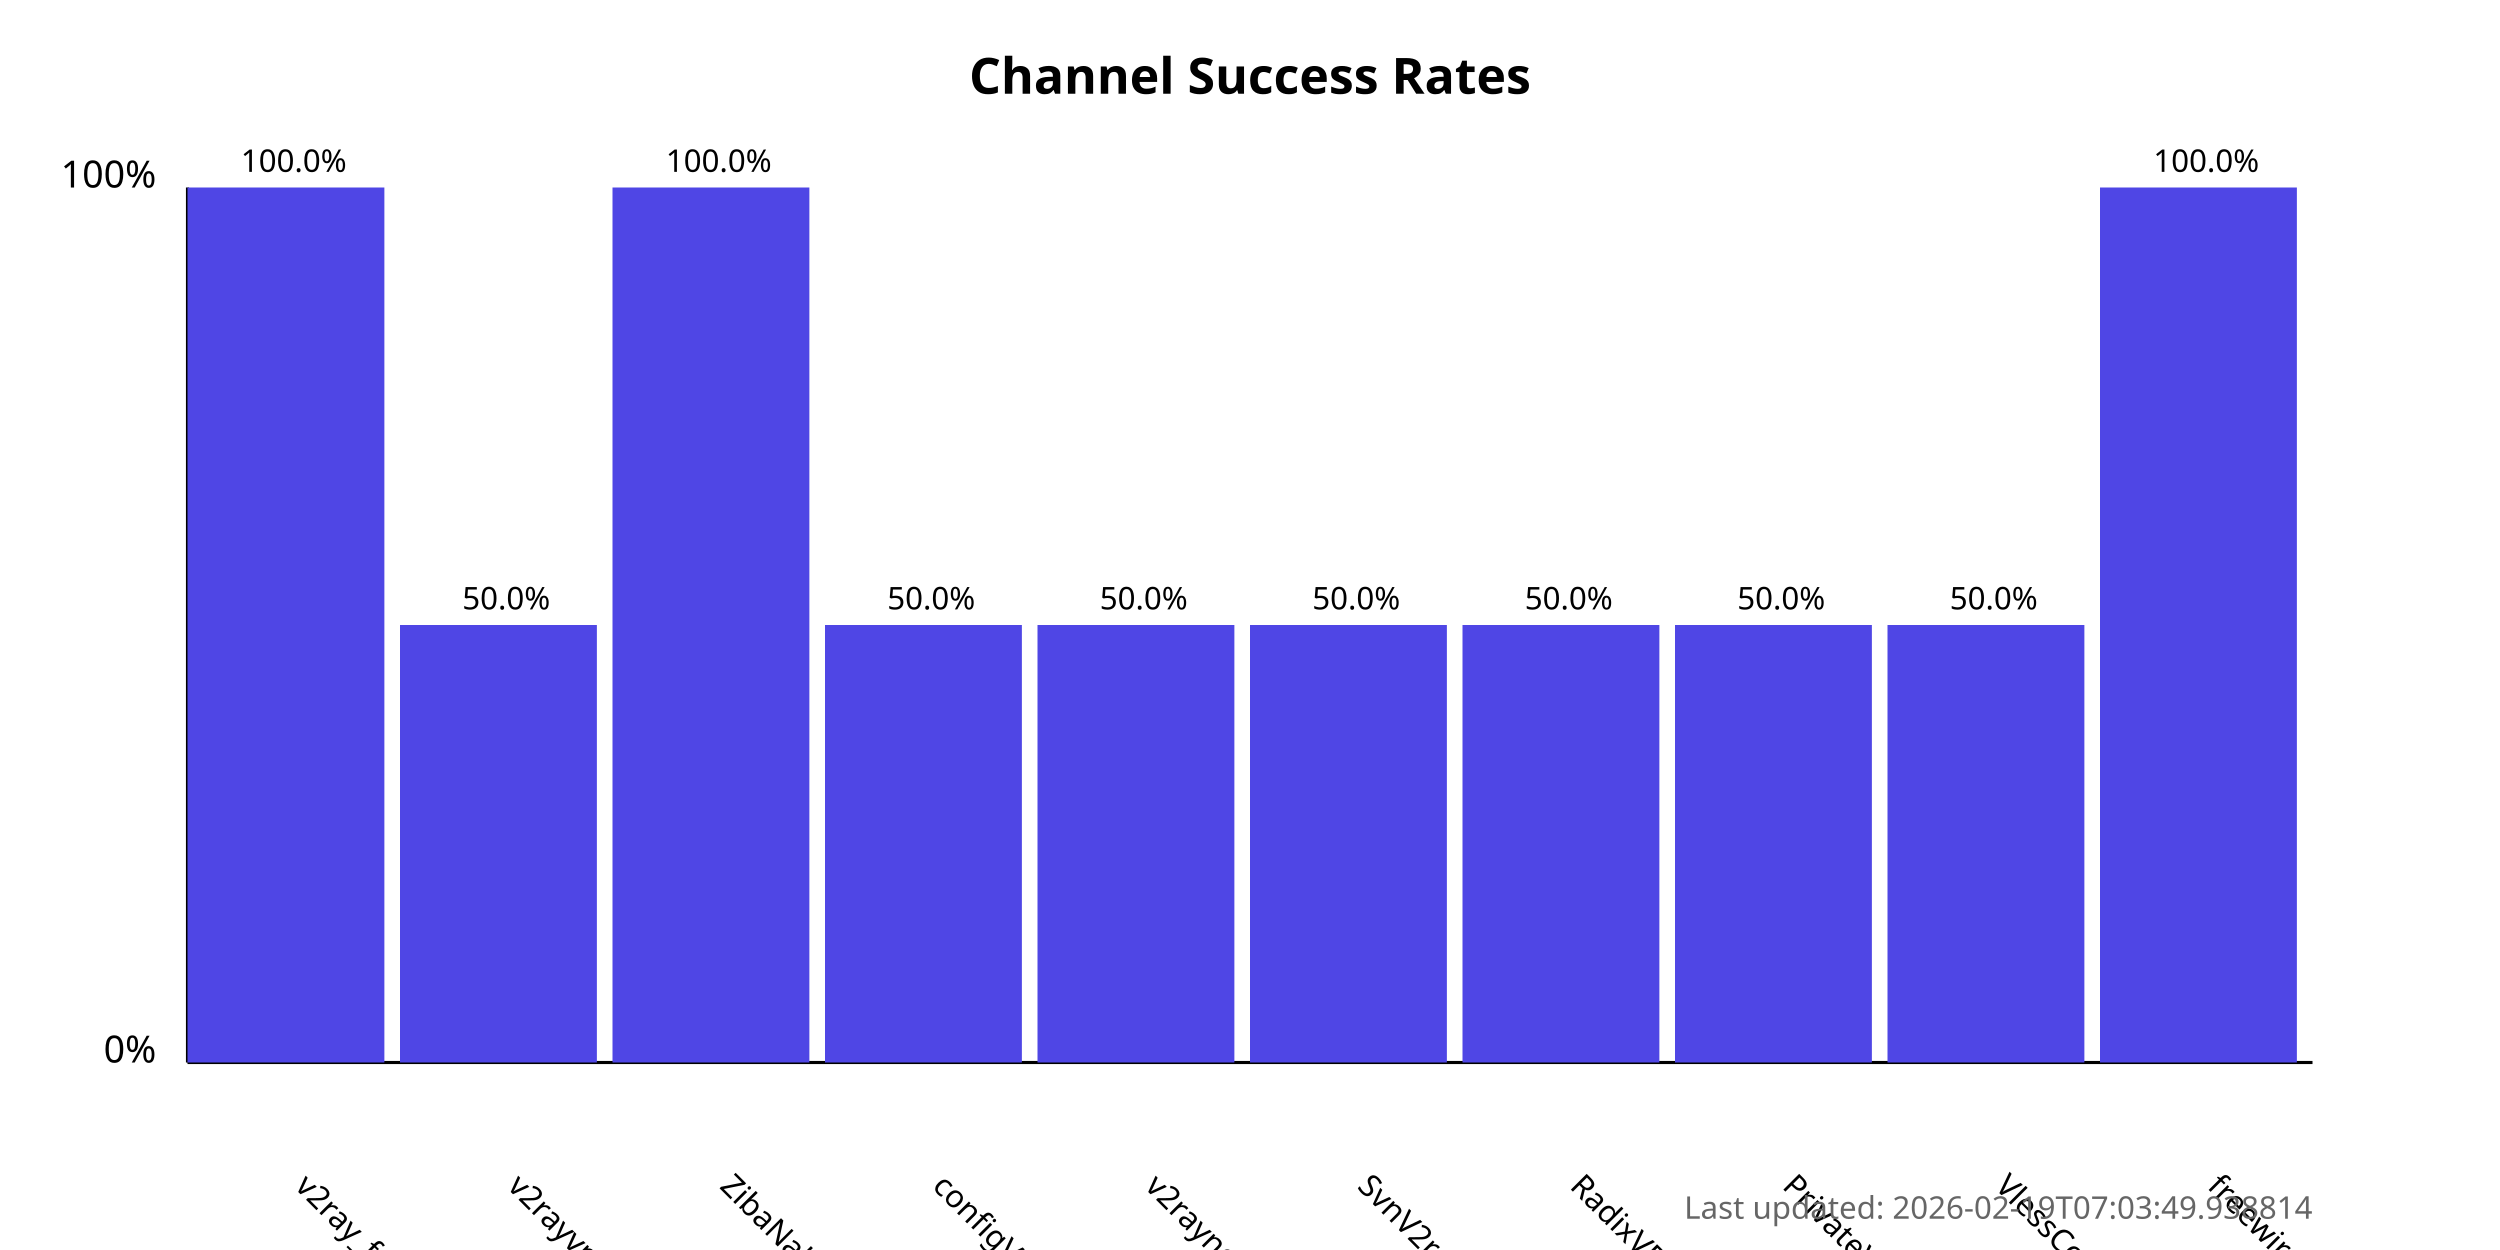
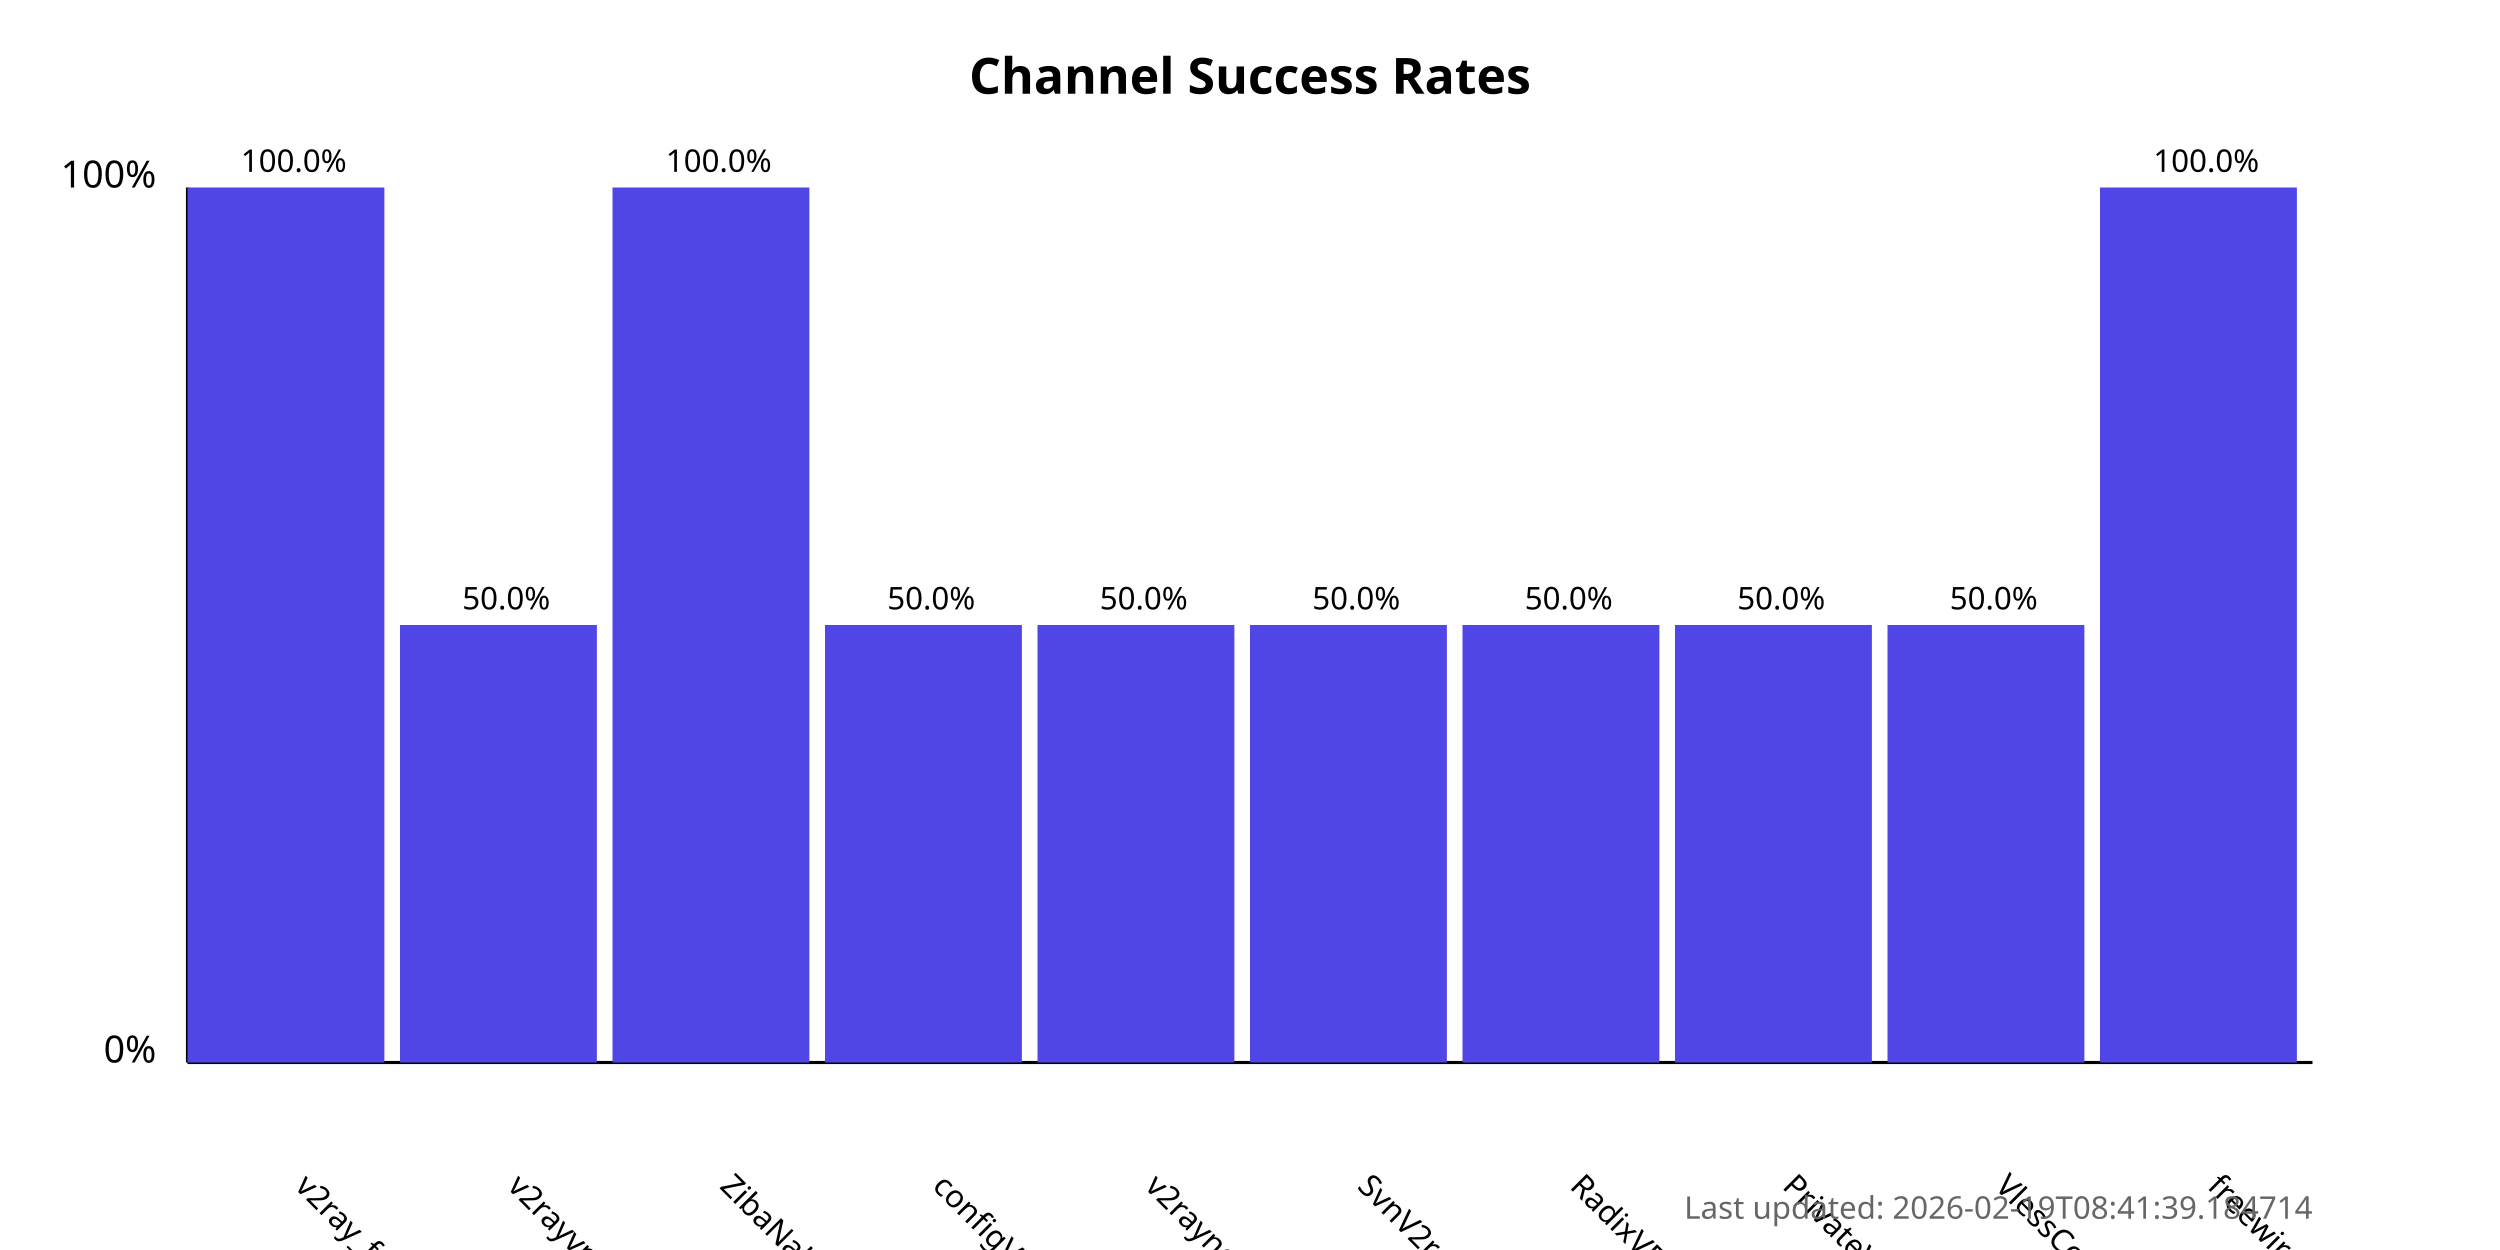
<svg xmlns="http://www.w3.org/2000/svg" width="800" height="400">
  <style>
            .chart-title { font: bold 16px sans-serif; }
            .axis-label { font: 12px sans-serif; }
            .tick-label { font: 10px sans-serif; }
            .bar { fill: #4f46e5; }
            .bar:hover { fill: #6366f1; }
            .timestamp { font: 10px sans-serif; fill: #666; }
        </style>
  <text x="400.0" y="30" text-anchor="middle" class="chart-title">
            Channel Success Rates
        </text>
  <line x1="60" y1="340" x2="60" y2="60" stroke="black" stroke-width="1" />
  <line x1="60" y1="340" x2="740" y2="340" stroke="black" stroke-width="1" />
  <text x="50" y="340" text-anchor="end" class="axis-label">0%</text>
  <text x="50" y="60" text-anchor="end" class="axis-label">100%</text>
  <g>
    <rect x="60" y="60.0" width="63.0" height="280.0" class="bar" />
    <text x="94.0" y="380" transform="rotate(45, 94.0, 380)" text-anchor="start" class="tick-label">
                v2ray_free_conf
            </text>
    <text x="94.0" y="55.0" text-anchor="middle" class="tick-label">
                100.0%
            </text>
  </g>
  <g>
    <rect x="128.0" y="200.0" width="63.0" height="140.0" class="bar" />
    <text x="162.0" y="380" transform="rotate(45, 162.0, 380)" text-anchor="start" class="tick-label">
                v2rayvpno
            </text>
    <text x="162.0" y="195.0" text-anchor="middle" class="tick-label">
                50.0%
            </text>
  </g>
  <g>
    <rect x="196.0" y="60.0" width="63.0" height="280.0" class="bar" />
    <text x="230.0" y="380" transform="rotate(45, 230.0, 380)" text-anchor="start" class="tick-label">
                ZibaNabz
            </text>
    <text x="230.0" y="55.0" text-anchor="middle" class="tick-label">
                100.0%
            </text>
  </g>
  <g>
    <rect x="264.0" y="200.0" width="63.0" height="140.0" class="bar" />
    <text x="298.0" y="380" transform="rotate(45, 298.0, 380)" text-anchor="start" class="tick-label">
                configV2rayForFree
            </text>
    <text x="298.0" y="195.0" text-anchor="middle" class="tick-label">
                50.0%
            </text>
  </g>
  <g>
    <rect x="332.0" y="200.0" width="63.0" height="140.0" class="bar" />
    <text x="366.0" y="380" transform="rotate(45, 366.0, 380)" text-anchor="start" class="tick-label">
                v2rayngvpn
            </text>
    <text x="366.0" y="195.0" text-anchor="middle" class="tick-label">
                50.0%
            </text>
  </g>
  <g>
    <rect x="400.0" y="200.0" width="63.0" height="140.0" class="bar" />
    <text x="434.0" y="380" transform="rotate(45, 434.0, 380)" text-anchor="start" class="tick-label">
                SvnV2ray
            </text>
    <text x="434.0" y="195.0" text-anchor="middle" class="tick-label">
                50.0%
            </text>
  </g>
  <g>
    <rect x="468.0" y="200.0" width="63.0" height="140.0" class="bar" />
    <text x="502.0" y="380" transform="rotate(45, 502.0, 380)" text-anchor="start" class="tick-label">
                RadixVPN
            </text>
    <text x="502.0" y="195.0" text-anchor="middle" class="tick-label">
                50.0%
            </text>
  </g>
  <g>
    <rect x="536.0" y="200.0" width="63.0" height="140.0" class="bar" />
    <text x="570.0" y="380" transform="rotate(45, 570.0, 380)" text-anchor="start" class="tick-label">
                PrivateVPNs
            </text>
    <text x="570.0" y="195.0" text-anchor="middle" class="tick-label">
                50.0%
            </text>
  </g>
  <g>
    <rect x="604.0" y="200.0" width="63.0" height="140.0" class="bar" />
    <text x="638.0" y="380" transform="rotate(45, 638.0, 380)" text-anchor="start" class="tick-label">
                VlessConfig
            </text>
    <text x="638.0" y="195.0" text-anchor="middle" class="tick-label">
                50.0%
            </text>
  </g>
  <g>
    <rect x="672.0" y="60.0" width="63.0" height="280.0" class="bar" />
    <text x="706.0" y="380" transform="rotate(45, 706.0, 380)" text-anchor="start" class="tick-label">
                freewireguard
            </text>
    <text x="706.0" y="55.0" text-anchor="middle" class="tick-label">
                100.0%
            </text>
  </g>
  <text x="740" y="390" text-anchor="end" class="timestamp">
-             Last updated: 2026-02-19T07:03:49.938814
+             Last updated: 2026-02-19T08:41:39.184714
        </text>
</svg>
